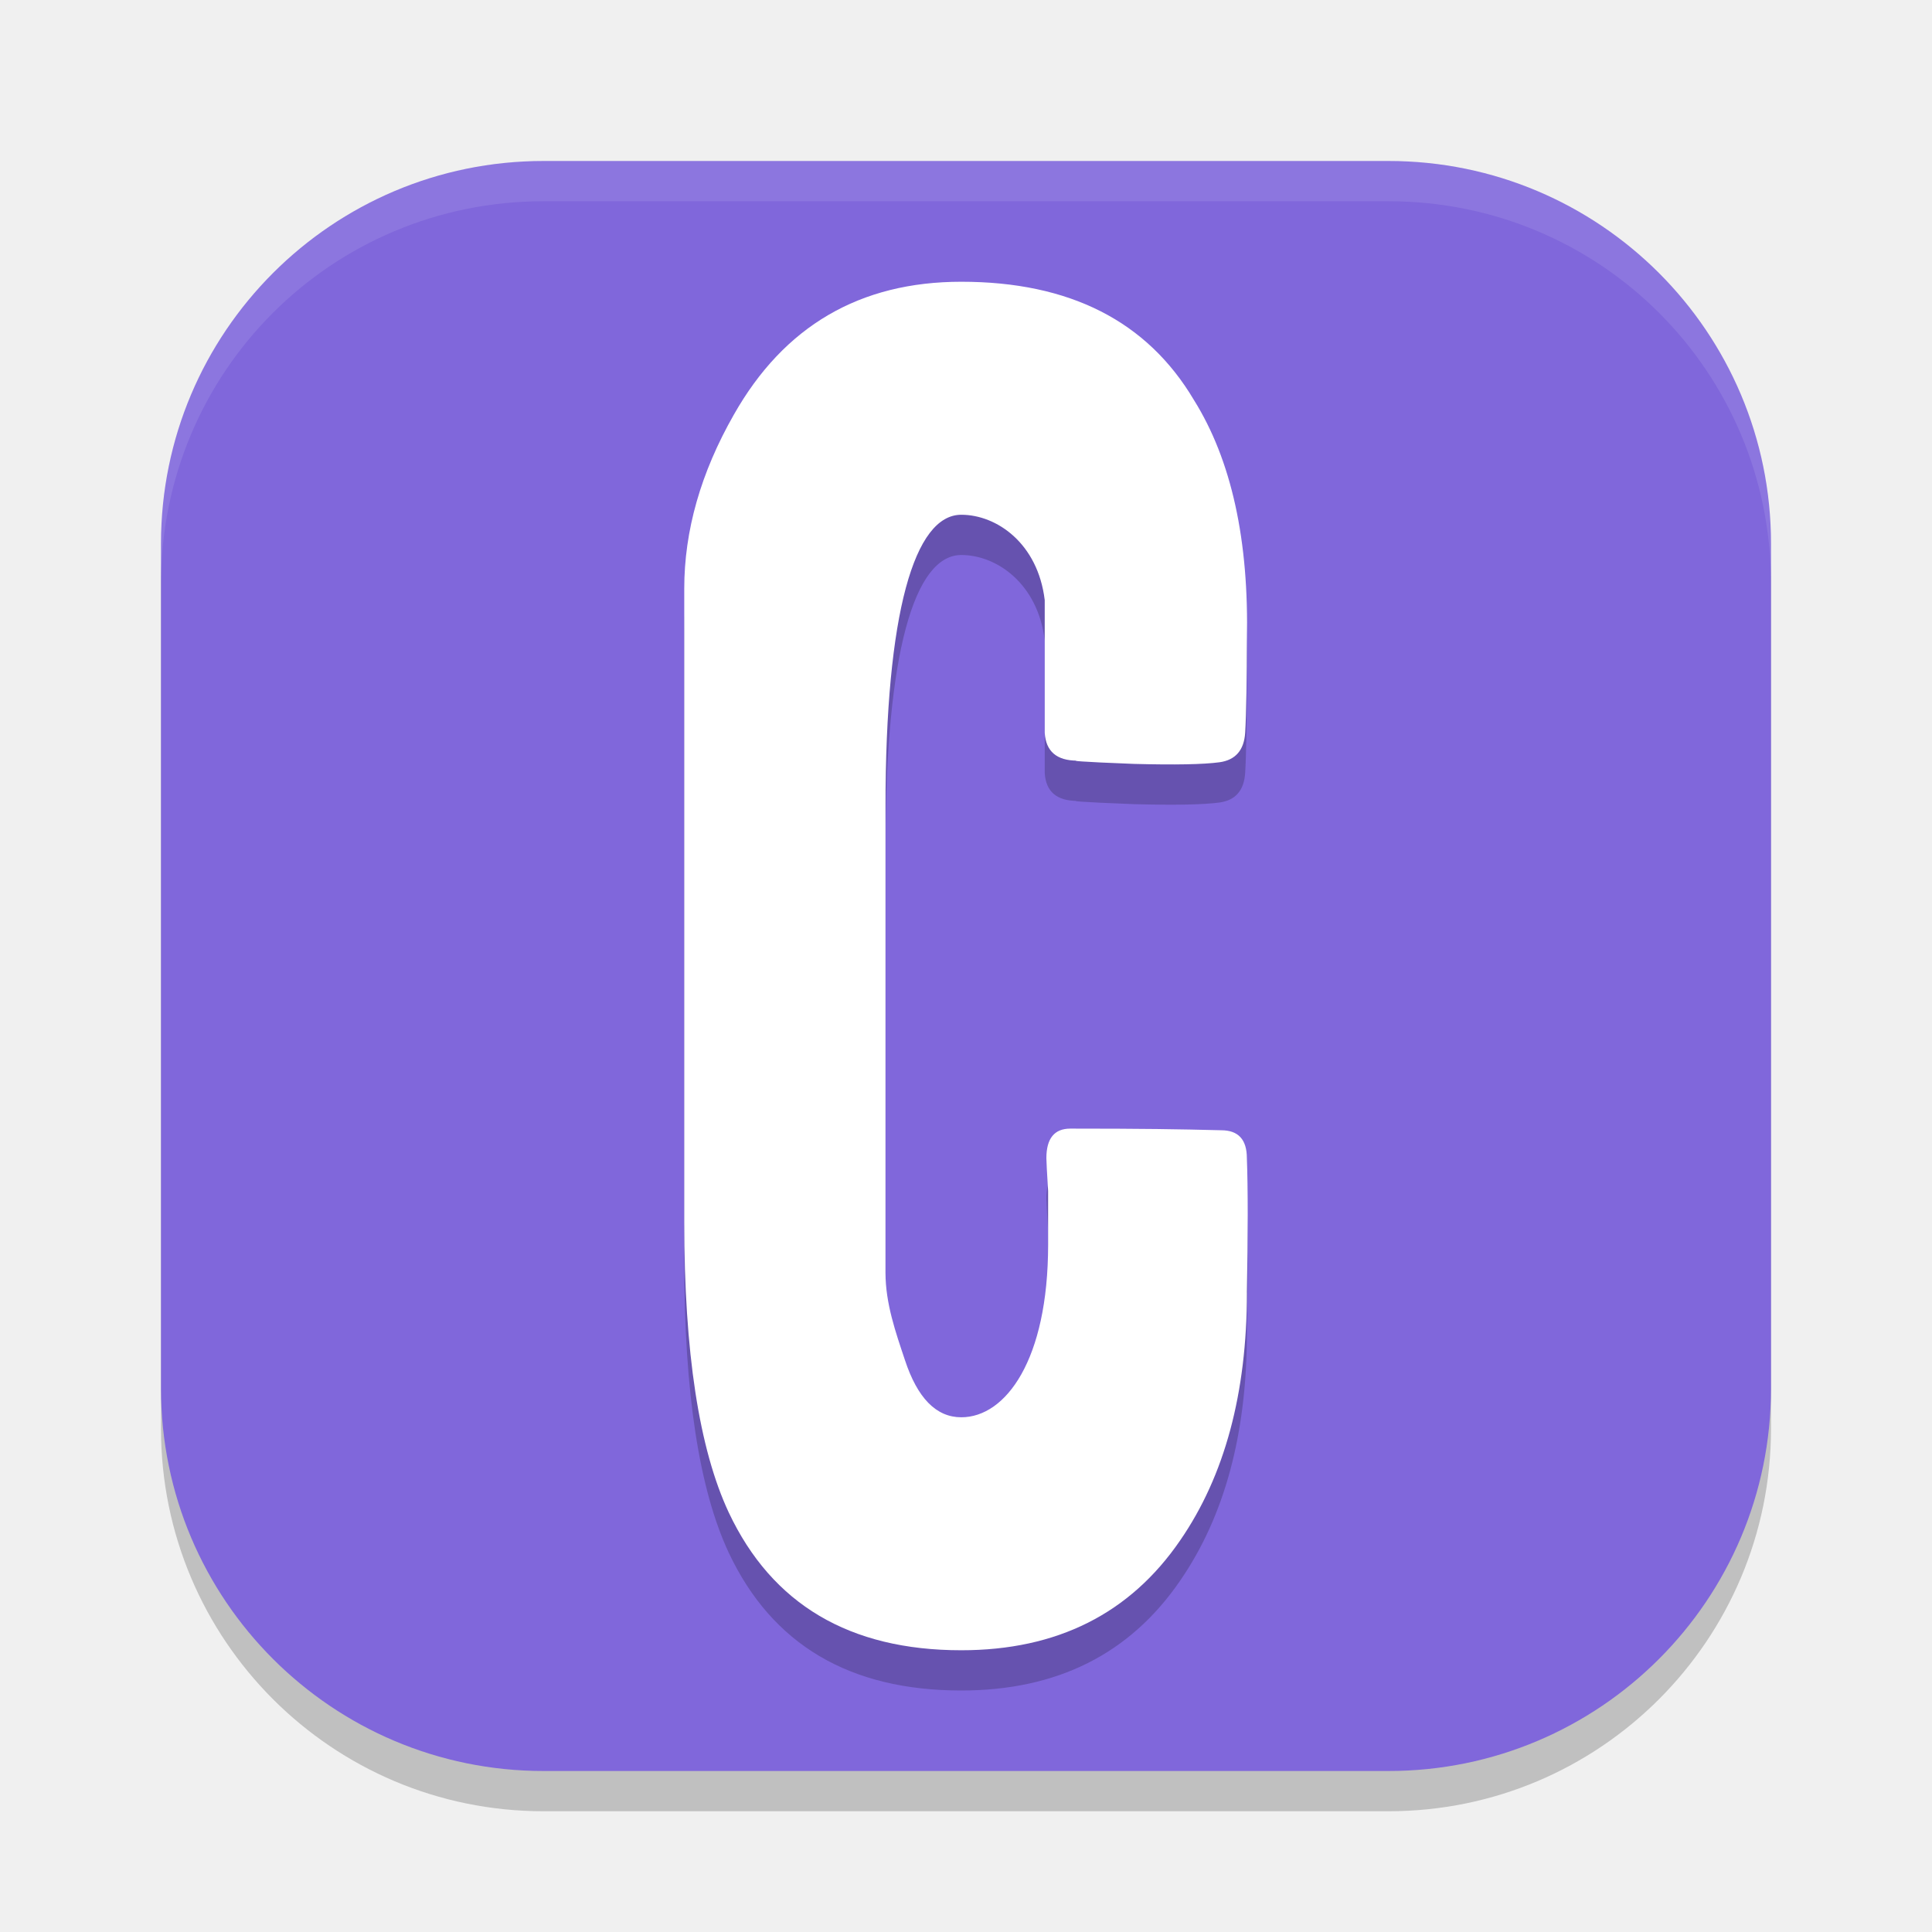
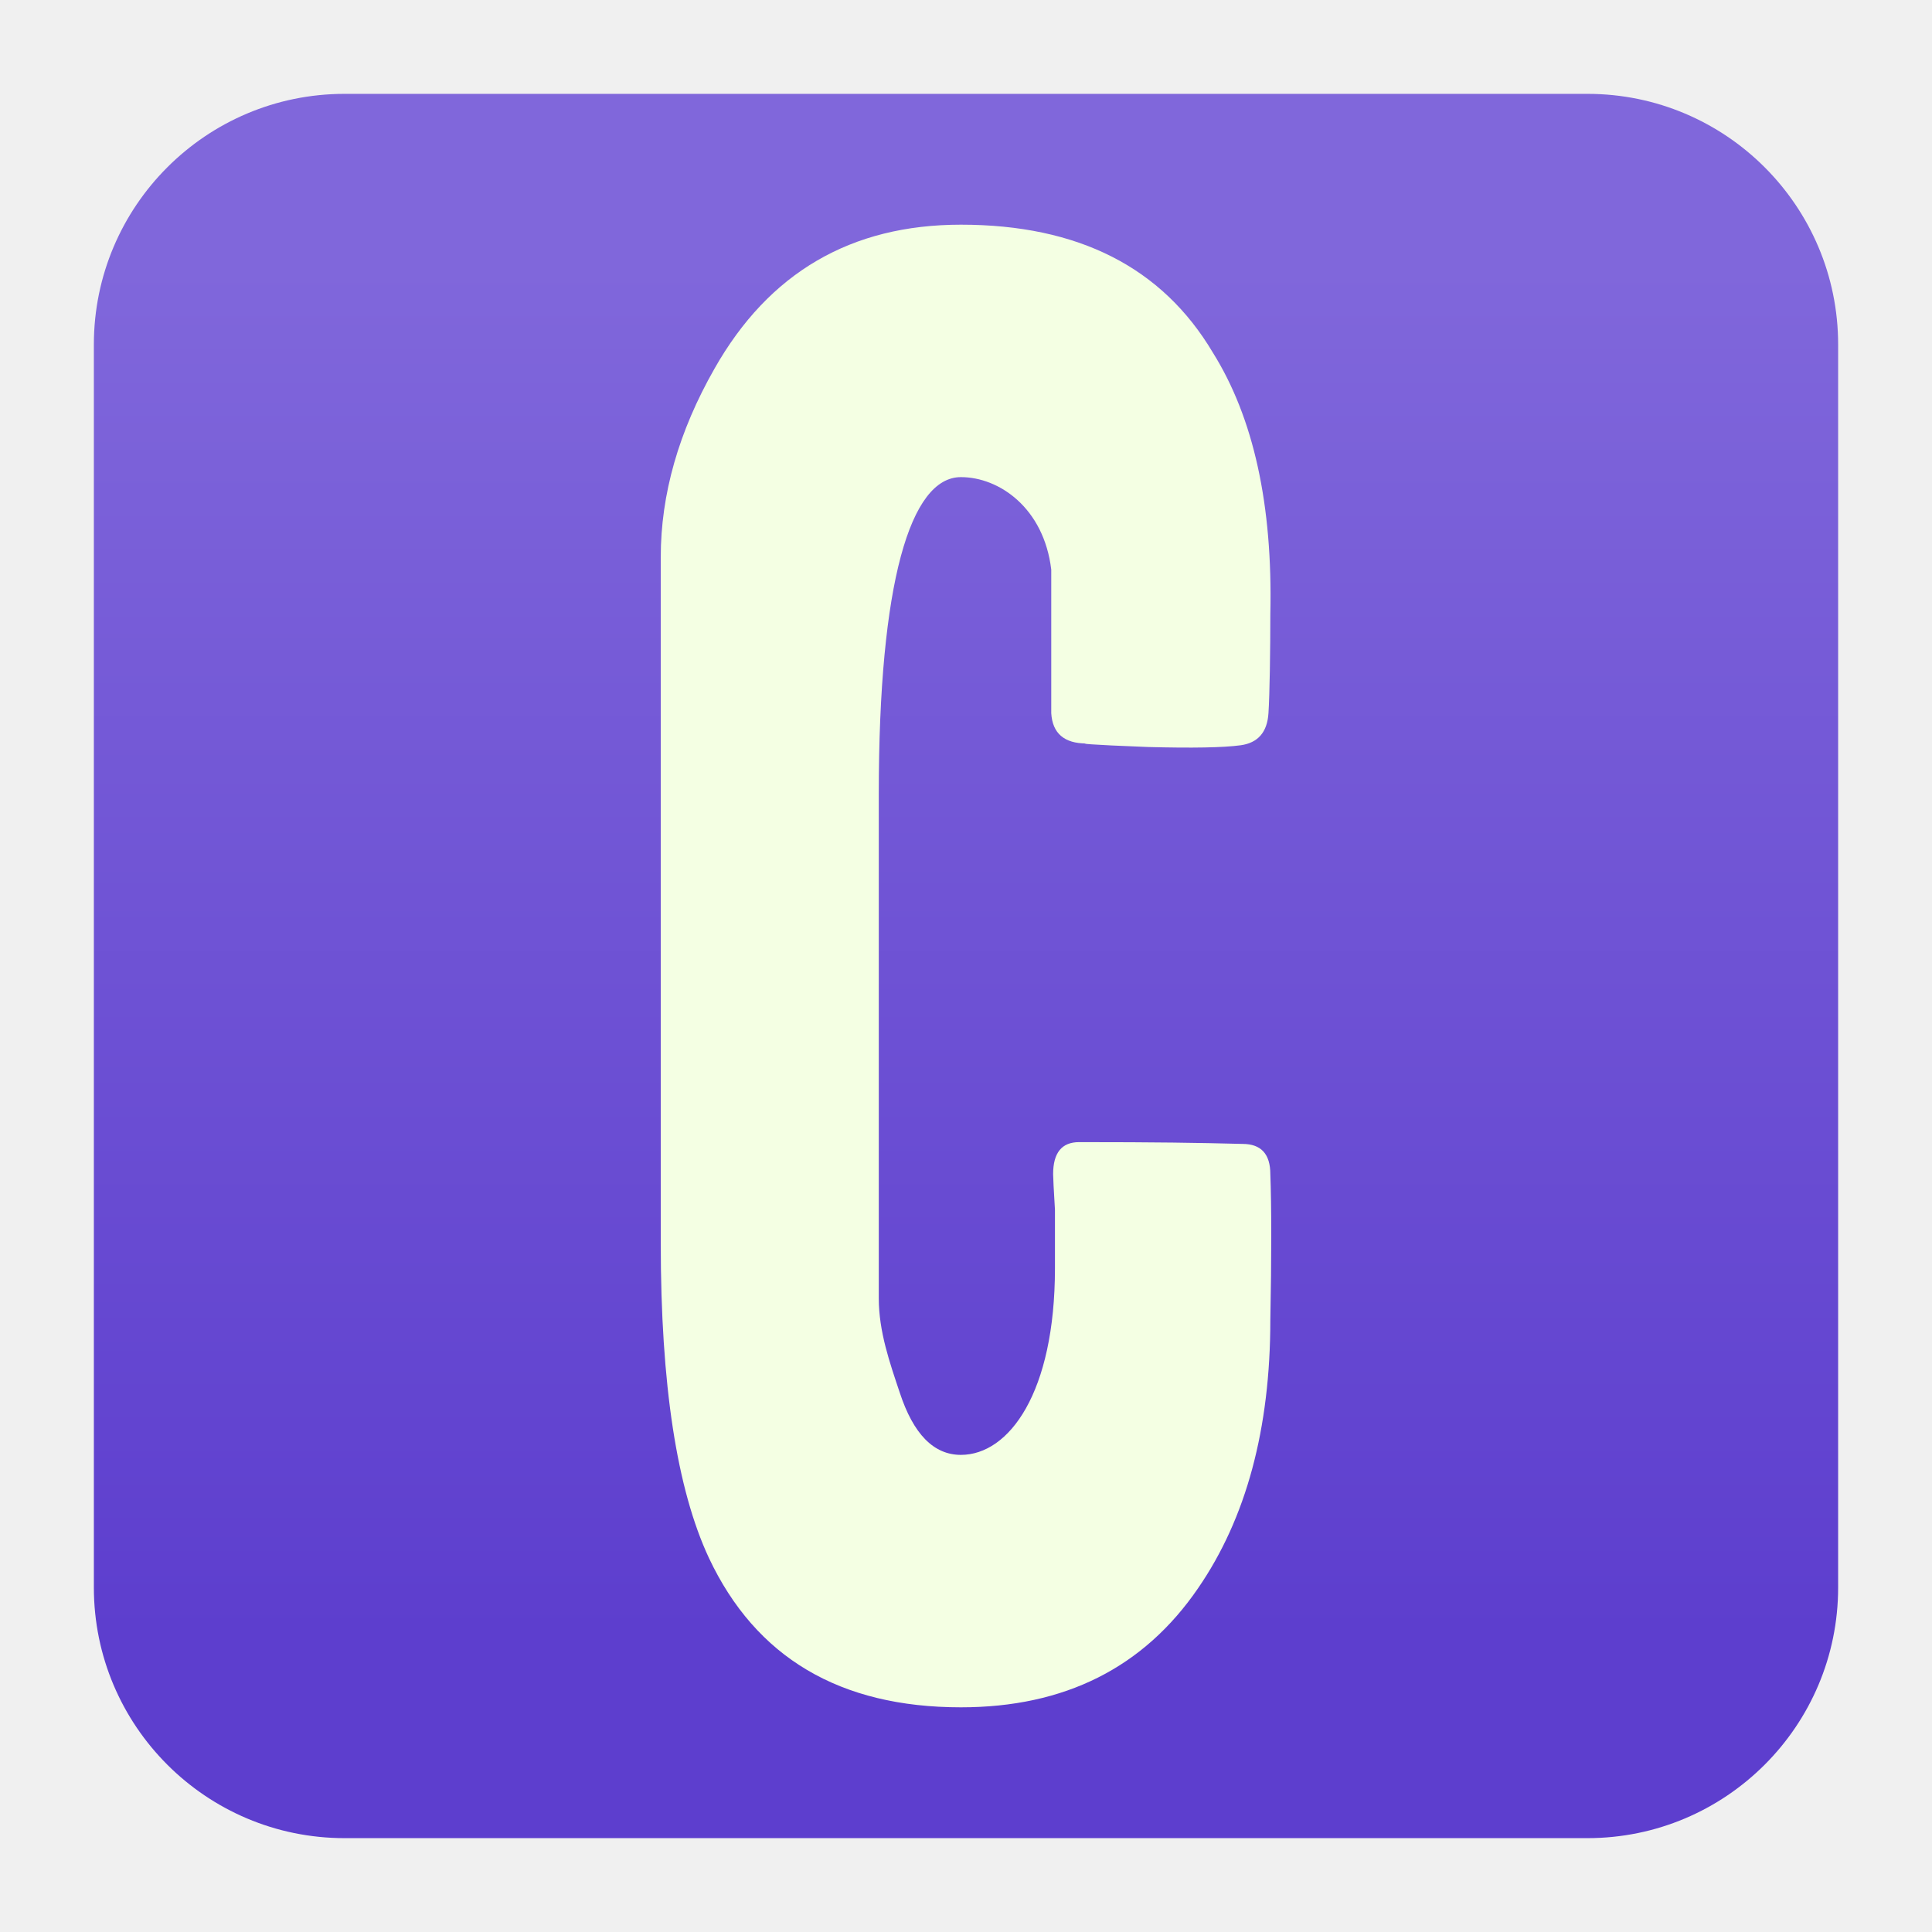
- <svg xmlns="http://www.w3.org/2000/svg" width="48" height="48" version="1.1">
-   <rect style="opacity:0.2" width="40" height="40" x="4" y="5" ry="9.502" />
-   <rect style="fill:#8067db" width="40" height="40" x="4" y="4" ry="9.502" />
-   <path style="opacity:0.2" d="m 30.979,33.113 c 0,2.5 -0.552,4.552 -1.657,6.156 -1.246,1.821 -3.059,2.731 -5.439,2.731 -2.776,0 -4.702,-1.141 -5.778,-3.424 -0.736,-1.576 -1.105,-3.982 -1.105,-7.216 V 15.623 c 0,-1.44 0.411,-2.881 1.232,-4.321 1.246,-2.201 3.13,-3.302 5.651,-3.302 2.691,0 4.617,0.978 5.778,2.935 0.935,1.495 1.374,3.492 1.317,5.993 0,0.815 -0.014,1.841 -0.042,2.276 -0.028,0.435 -0.241,0.679 -0.637,0.734 -0.397,0.054 -1.105,0.068 -2.124,0.041 -1.416,-0.054 -1.553,-0.081 -1.412,-0.081 -0.51,0 -0.779,-0.231 -0.807,-0.693 V 15.909 C 25.785,14.496 24.761,13.789 23.883,13.789 22.722,13.789 22,16.208 22,21.046 v 11.578 c 0,0.761 0.254,1.481 0.481,2.161 0.312,0.951 0.779,1.427 1.402,1.427 1.105,0 2.157,-1.427 2.157,-4.281 v -1.342 c -0.028,-0.462 -0.043,-0.734 -0.043,-0.815 0,-0.489 0.198,-0.734 0.595,-0.734 1.785,0 2.701,0.014 3.749,0.041 0.425,0 0.637,0.231 0.637,0.693 0.028,0.707 0.028,1.953 0,3.339 z" />
-   <path style="fill:#ffffff" d="m 30.979,32.113 c 0,2.5 -0.552,4.552 -1.657,6.156 C 28.075,40.09 26.263,41 23.883,41 21.107,41 19.181,39.859 18.105,37.576 17.368,35.999 17,33.594 17,30.36 V 14.624 c 0,-1.44 0.411,-2.881 1.232,-4.321 C 19.479,8.101 21.362,7 23.883,7 c 2.691,0 4.617,0.978 5.778,2.935 0.935,1.495 1.374,3.492 1.317,5.993 0,0.815 -0.014,1.841 -0.042,2.276 -0.028,0.435 -0.241,0.679 -0.637,0.734 -0.397,0.054 -1.105,0.068 -2.124,0.041 -1.416,-0.054 -1.553,-0.081 -1.412,-0.081 -0.51,0 -0.779,-0.231 -0.807,-0.693 V 14.909 C 25.785,13.496 24.761,12.789 23.883,12.789 22.722,12.789 22,15.208 22,20.046 v 11.578 c 0,0.761 0.254,1.481 0.481,2.161 0.312,0.951 0.779,1.427 1.402,1.427 1.105,0 2.157,-1.427 2.157,-4.281 v -1.342 c -0.028,-0.462 -0.043,-0.734 -0.043,-0.815 0,-0.489 0.198,-0.734 0.595,-0.734 1.785,0 2.701,0.014 3.749,0.041 0.425,0 0.637,0.231 0.637,0.693 0.028,0.707 0.028,1.953 0,3.339 z" />
-   <path style="fill:#ffffff;opacity:0.1" d="M 13.502 4 C 8.238 4 4 8.238 4 13.502 L 4 14.502 C 4 9.238 8.238 5 13.502 5 L 34.498 5 C 39.762 5 44 9.238 44 14.502 L 44 13.502 C 44 8.238 39.762 4 34.498 4 L 13.502 4 z" />
+ <svg xmlns="http://www.w3.org/2000/svg" clip-rule="evenodd" fill-rule="evenodd" stroke-linejoin="round" stroke-miterlimit="2" viewBox="0 0 48 48">
+   <linearGradient id="a" x2="1" gradientTransform="matrix(0 -33.6872 33.6872 0 923.28 40.4502)" gradientUnits="userSpaceOnUse">
+     <stop stop-color="#5d3ece" offset="0" />
+     <stop stop-color="#8067db" offset="1" />
+   </linearGradient>
+   <path d="m39.44 45.668h-30.88c-3.438 0-6.228-2.79-6.228-6.228v-30.88c0-3.438 2.79-6.228 6.228-6.228h30.88c3.438 0 6.228 2.79 6.228 6.228v30.88c0 3.438-2.79 6.228-6.228 6.228z" fill="url(#a)" />
+   <path transform="matrix(1.0834 0 0 1.0834 -2.0016 -2.0016)" d="m30.979 32.113c0 2.5-.553 4.552-1.657 6.156-1.247 1.821-3.059 2.731-5.439 2.731-2.776 0-4.702-1.141-5.778-3.424-.737-1.577-1.105-3.982-1.105-7.216v-15.736c0-1.441.411-2.881 1.232-4.322 1.247-2.201 3.13-3.302 5.651-3.302 2.691 0 4.617.978 5.779 2.935.934 1.495 1.373 3.493 1.317 5.993 0 .815-.014 1.841-.043 2.276-.028.435-.241.679-.637.734-.397.054-1.105.067-2.124.04-1.417-.054-1.554-.081-1.412-.081-.51 0-.779-.231-.808-.693v-3.295c-.17-1.413-1.194-2.12-2.072-2.12-1.161 0-1.883 2.419-1.883 7.257v11.578c0 .761.254 1.481.481 2.16.312.951.779 1.427 1.402 1.427 1.105 0 2.157-1.427 2.157-4.281v-1.341c-.028-.462-.042-.734-.042-.816 0-.489.198-.734.595-.734 1.784 0 2.7.014 3.748.041.425 0 .638.231.638.693.028.707.028 1.954 0 3.34z" fill="#f4ffe3" fill-rule="nonzero" />
</svg>
